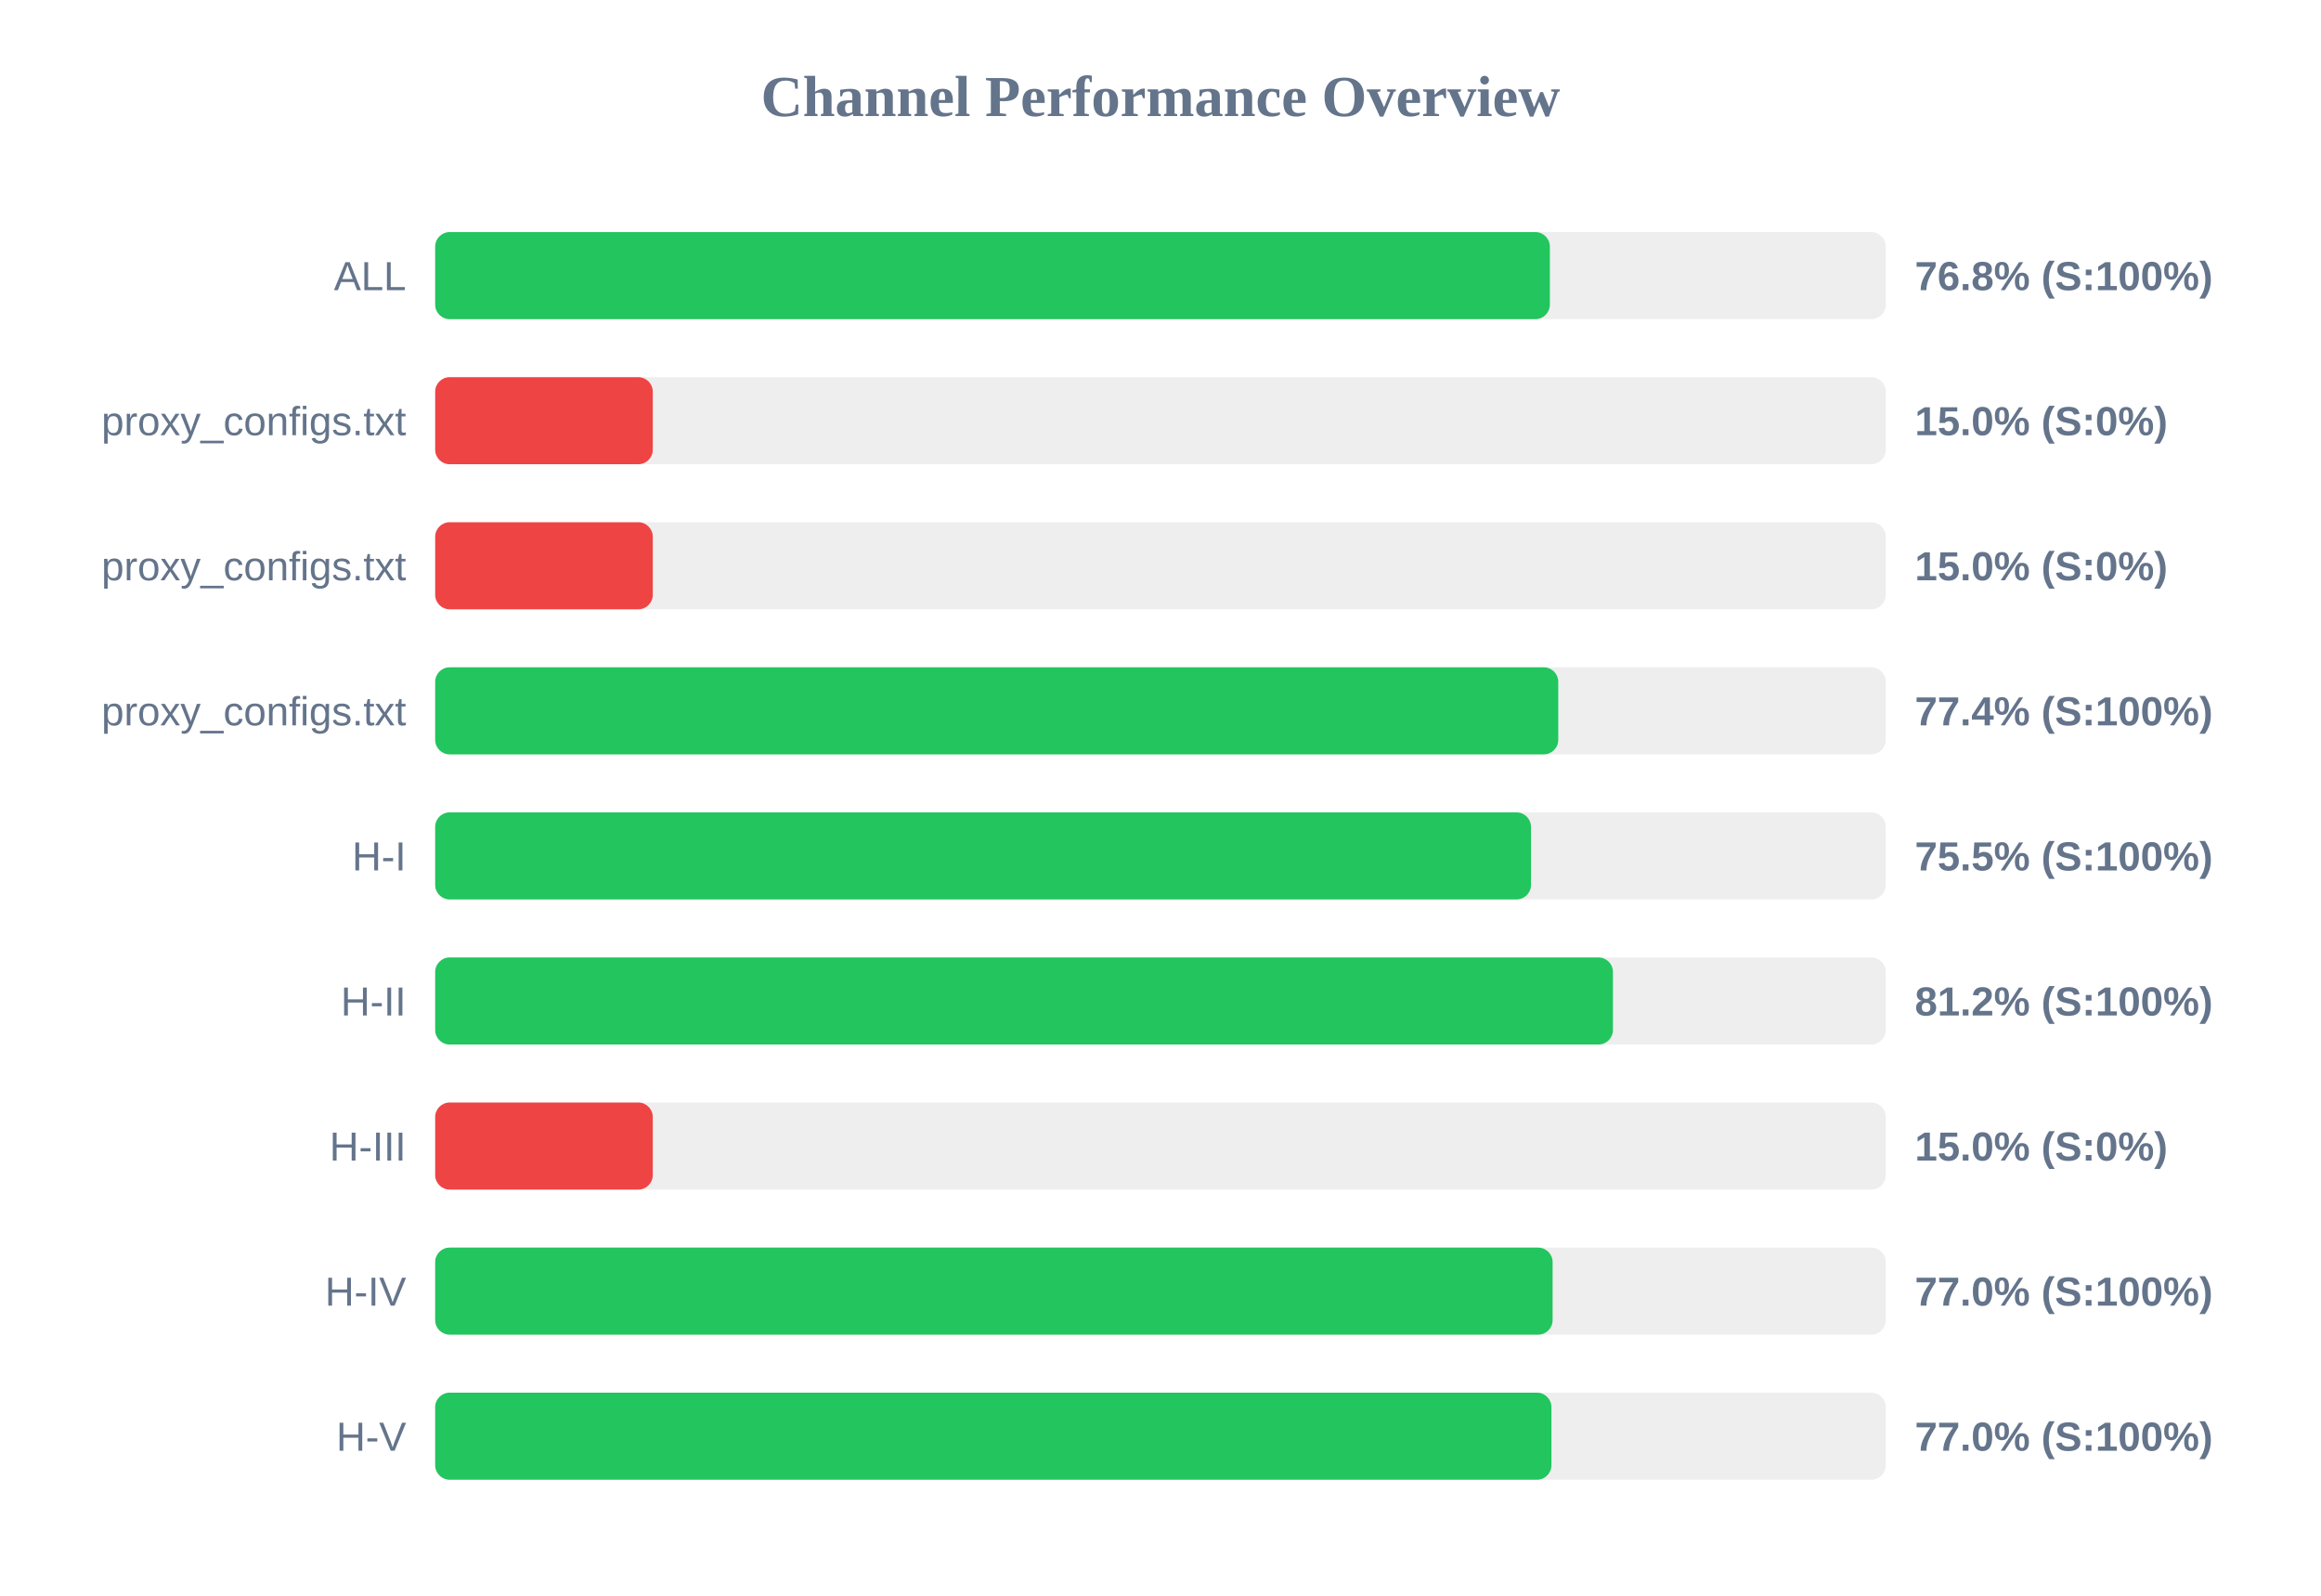
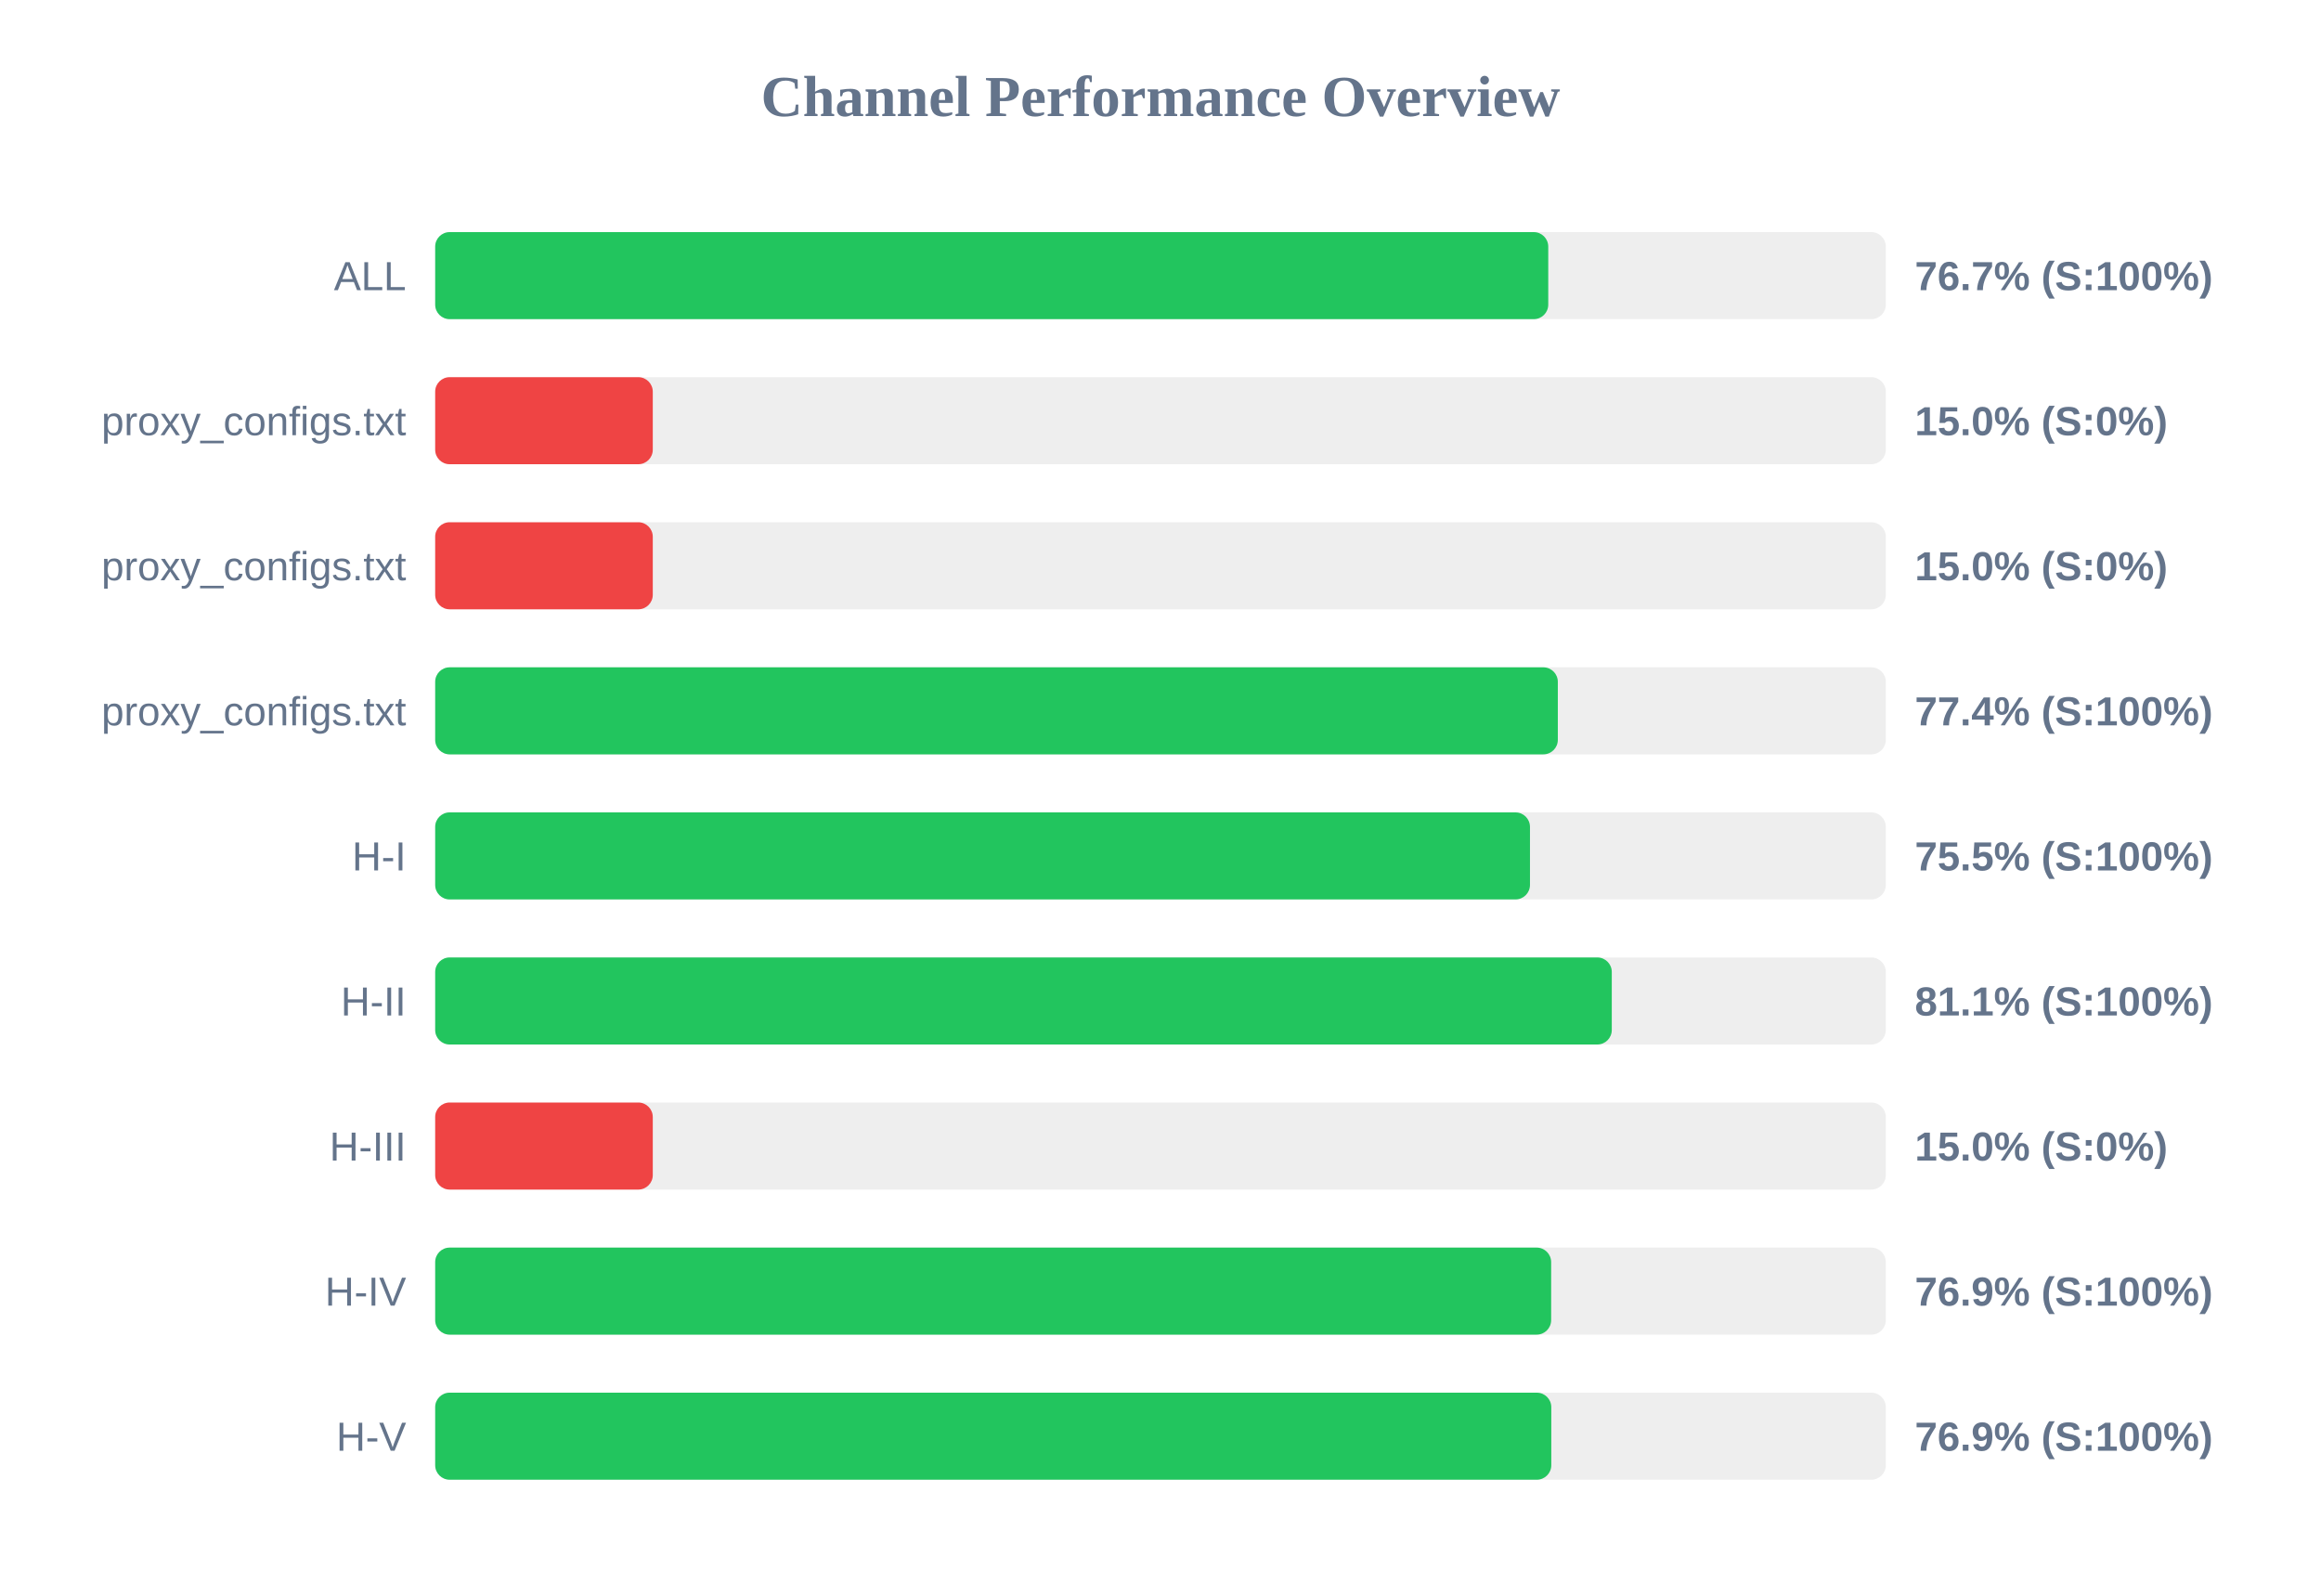
<svg xmlns="http://www.w3.org/2000/svg" width="800" height="550" version="1.1">
  <style>
        .row { font: 14px Arial; fill: #64748b; }
        .score { font: bold 14px Arial; fill: #64748b; }
    </style>
  <text x="400" y="40" text-anchor="middle" font-size="20px" font-weight="bold" fill="#64748b">Channel Performance Overview</text>
  <rect x="150" y="80" width="500" height="30" fill="#eee" rx="5" />
-   <rect x="150" y="80" width="384.2" height="30" fill="#22c55e" rx="5" />
+   <rect x="150" y="80" width="383.65" height="30" fill="#22c55e" rx="5" />
  <text x="140" y="100" text-anchor="end" class="row">ALL</text>
-   <text x="660" y="100" text-anchor="start" class="score">76.8% (S:100%)</text>
+   <text x="660" y="100" text-anchor="start" class="score">76.7% (S:100%)</text>
  <rect x="150" y="130" width="500" height="30" fill="#eee" rx="5" />
  <rect x="150" y="130" width="75.0" height="30" fill="#ef4444" rx="5" />
  <text x="140" y="150" text-anchor="end" class="row">proxy_configs.txt</text>
  <text x="660" y="150" text-anchor="start" class="score">15.0% (S:0%)</text>
  <rect x="150" y="180" width="500" height="30" fill="#eee" rx="5" />
  <rect x="150" y="180" width="75.0" height="30" fill="#ef4444" rx="5" />
  <text x="140" y="200" text-anchor="end" class="row">proxy_configs.txt</text>
  <text x="660" y="200" text-anchor="start" class="score">15.0% (S:0%)</text>
  <rect x="150" y="230" width="500" height="30" fill="#eee" rx="5" />
-   <rect x="150" y="230" width="387.1" height="30" fill="#22c55e" rx="5" />
+   <rect x="150" y="230" width="386.95" height="30" fill="#22c55e" rx="5" />
  <text x="140" y="250" text-anchor="end" class="row">proxy_configs.txt</text>
  <text x="660" y="250" text-anchor="start" class="score">77.4% (S:100%)</text>
  <rect x="150" y="280" width="500" height="30" fill="#eee" rx="5" />
-   <rect x="150" y="280" width="377.7" height="30" fill="#22c55e" rx="5" />
+   <rect x="150" y="280" width="377.35" height="30" fill="#22c55e" rx="5" />
  <text x="140" y="300" text-anchor="end" class="row">H-I</text>
  <text x="660" y="300" text-anchor="start" class="score">75.5% (S:100%)</text>
  <rect x="150" y="330" width="500" height="30" fill="#eee" rx="5" />
-   <rect x="150" y="330" width="405.95" height="30" fill="#22c55e" rx="5" />
+   <rect x="150" y="330" width="405.55" height="30" fill="#22c55e" rx="5" />
  <text x="140" y="350" text-anchor="end" class="row">H-II</text>
-   <text x="660" y="350" text-anchor="start" class="score">81.2% (S:100%)</text>
+   <text x="660" y="350" text-anchor="start" class="score">81.1% (S:100%)</text>
  <rect x="150" y="380" width="500" height="30" fill="#eee" rx="5" />
  <rect x="150" y="380" width="75.0" height="30" fill="#ef4444" rx="5" />
  <text x="140" y="400" text-anchor="end" class="row">H-III</text>
  <text x="660" y="400" text-anchor="start" class="score">15.0% (S:0%)</text>
  <rect x="150" y="430" width="500" height="30" fill="#eee" rx="5" />
-   <rect x="150" y="430" width="385.15" height="30" fill="#22c55e" rx="5" />
+   <rect x="150" y="430" width="384.65" height="30" fill="#22c55e" rx="5" />
  <text x="140" y="450" text-anchor="end" class="row">H-IV</text>
-   <text x="660" y="450" text-anchor="start" class="score">77.0% (S:100%)</text>
+   <text x="660" y="450" text-anchor="start" class="score">76.9% (S:100%)</text>
  <rect x="150" y="480" width="500" height="30" fill="#eee" rx="5" />
-   <rect x="150" y="480" width="384.75" height="30" fill="#22c55e" rx="5" />
+   <rect x="150" y="480" width="384.7" height="30" fill="#22c55e" rx="5" />
  <text x="140" y="500" text-anchor="end" class="row">H-V</text>
-   <text x="660" y="500" text-anchor="start" class="score">77.0% (S:100%)</text>
+   <text x="660" y="500" text-anchor="start" class="score">76.9% (S:100%)</text>
</svg>
